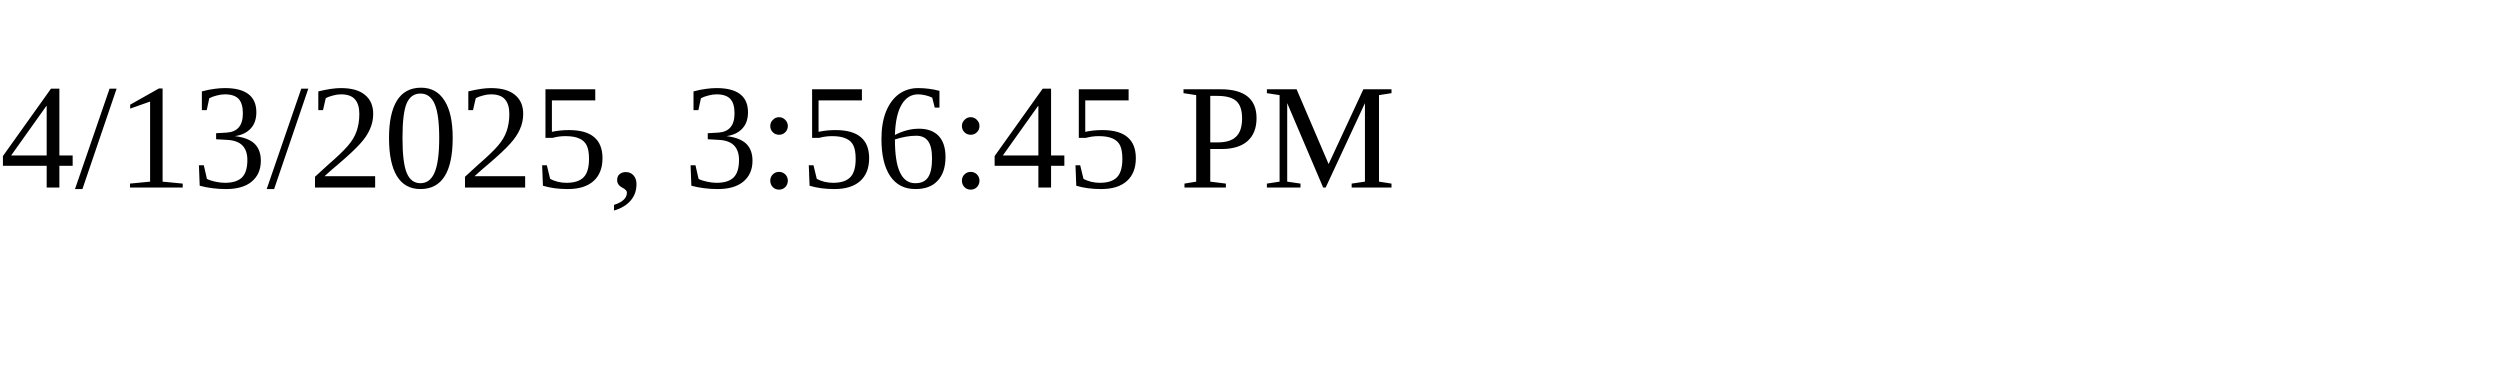
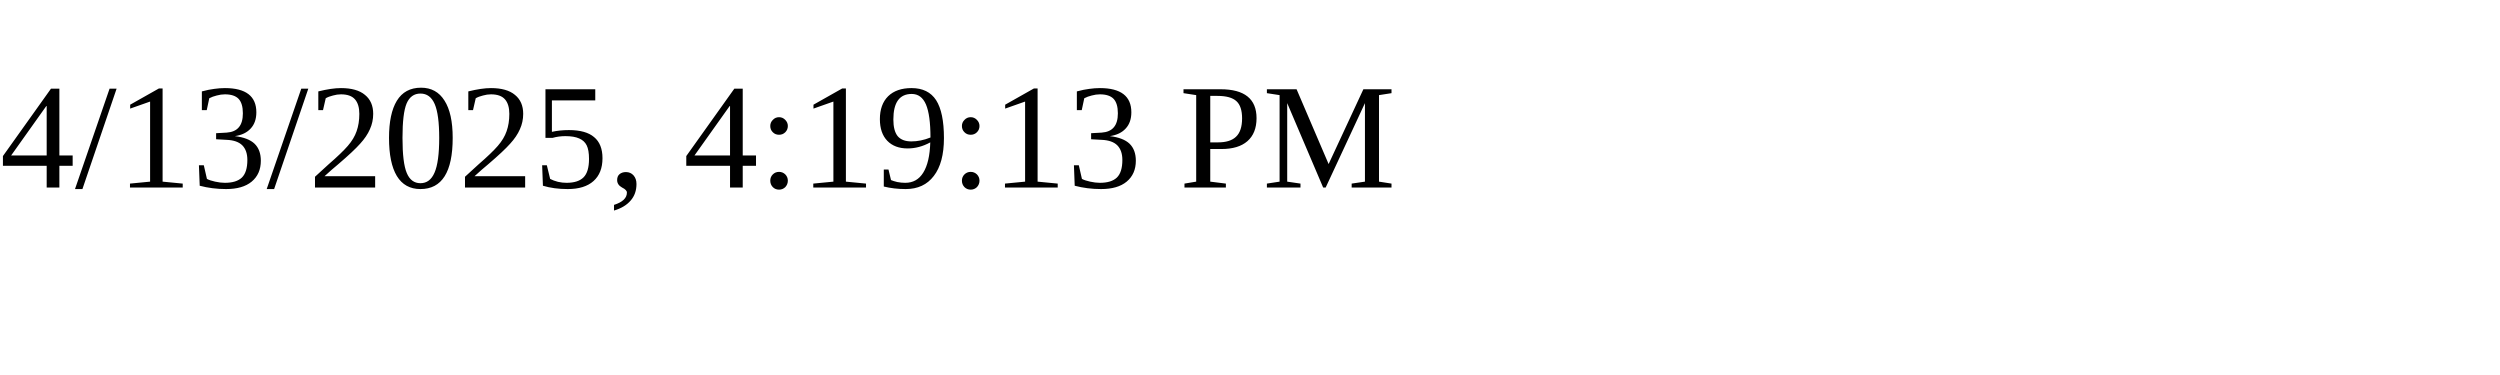
<svg xmlns="http://www.w3.org/2000/svg" height="30" width="200">
-   <text x="0" y="15">4/13/2025, 3:56:45 PM</text>
+   <text x="0" y="15">4/13/2025, 4:19:13 PM</text>
</svg>
